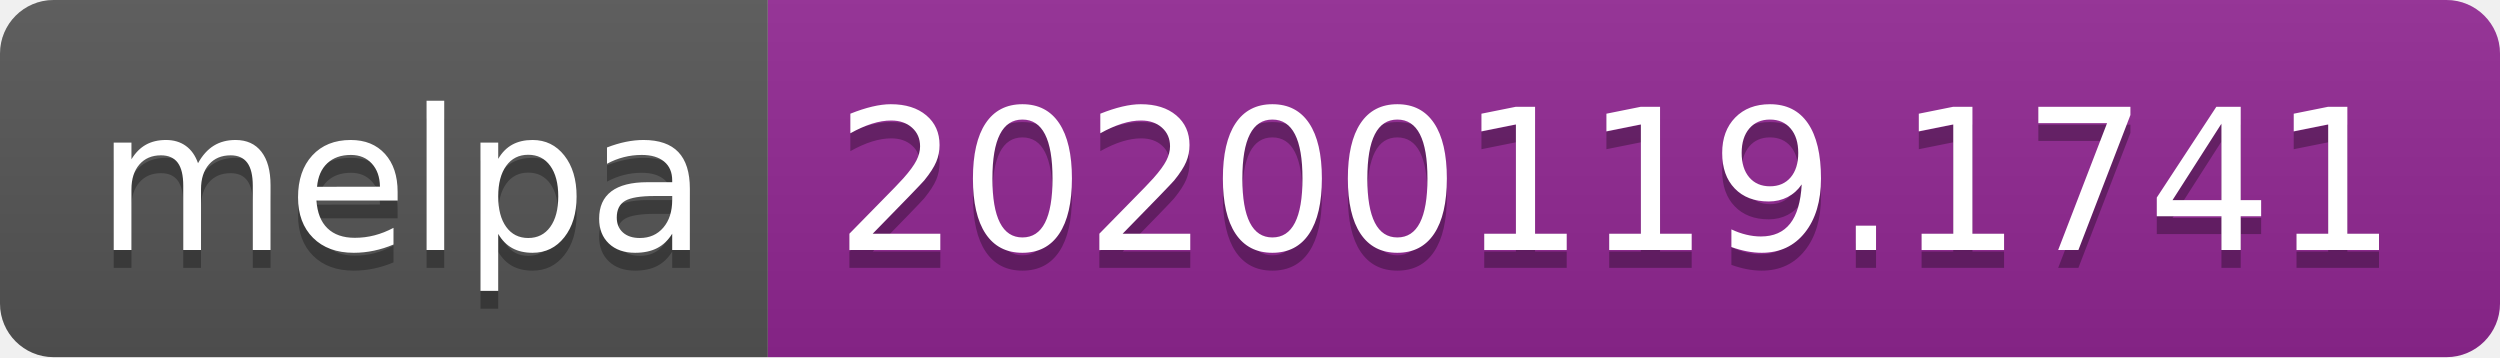
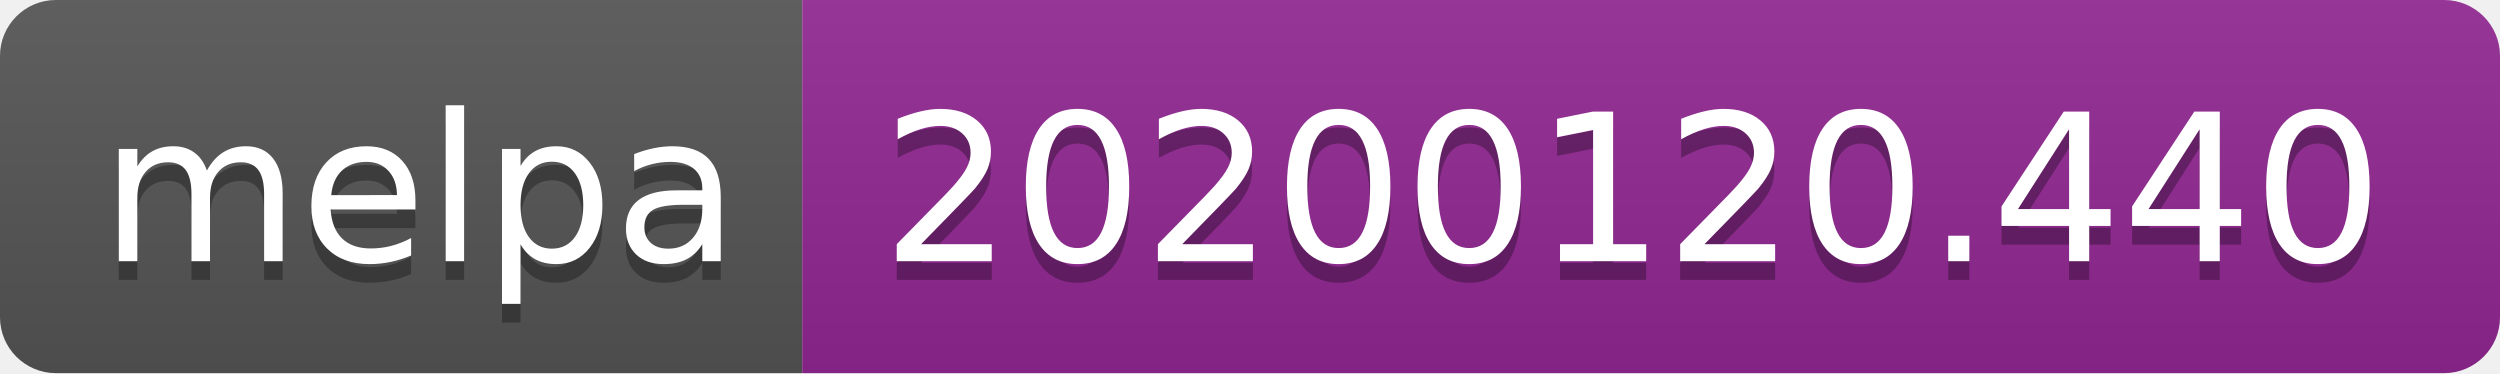
- <svg xmlns="http://www.w3.org/2000/svg" width="140" height="20">
+ <svg xmlns="http://www.w3.org/2000/svg" width="134" height="20">
  <linearGradient id="b" x2="0" y2="100%">
    <stop offset="0" stop-color="#bbb" stop-opacity=".1" />
    <stop offset="1" stop-opacity=".1" />
  </linearGradient>
  <clipPath id="a">
-     <rect width="140" height="20" rx="3" fill="#fff" />
+     <rect width="134" height="20" rx="3" fill="#fff" />
  </clipPath>
  <g clip-path="url(#a)">
    <path fill="#555" d="M0 0h43v20H0z" />
-     <path fill="#922793" d="M43 0h97v20H43z" />
-     <path fill="url(#b)" d="M0 0h140v20H0z" />
+     <path fill="#922793" d="M43 0h91v20H43z" />
+     <path fill="url(#b)" d="M0 0h134v20H0z" />
  </g>
  <g fill="#fff" text-anchor="middle" font-family="DejaVu Sans,Verdana,Geneva,sans-serif" font-size="110">
    <text x="225" y="150" fill="#010101" fill-opacity=".3" transform="scale(.1)" textLength="330">melpa</text>
    <text x="225" y="140" transform="scale(.1)" textLength="330">melpa</text>
-     <text x="905" y="150" fill="#010101" fill-opacity=".3" transform="scale(.1)" textLength="870">20200119.1741</text>
-     <text x="905" y="140" transform="scale(.1)" textLength="870">20200119.1741</text>
+     <text x="875" y="150" fill="#010101" fill-opacity=".3" transform="scale(.1)" textLength="810">20200120.440</text>
+     <text x="875" y="140" transform="scale(.1)" textLength="810">20200120.440</text>
  </g>
</svg>
